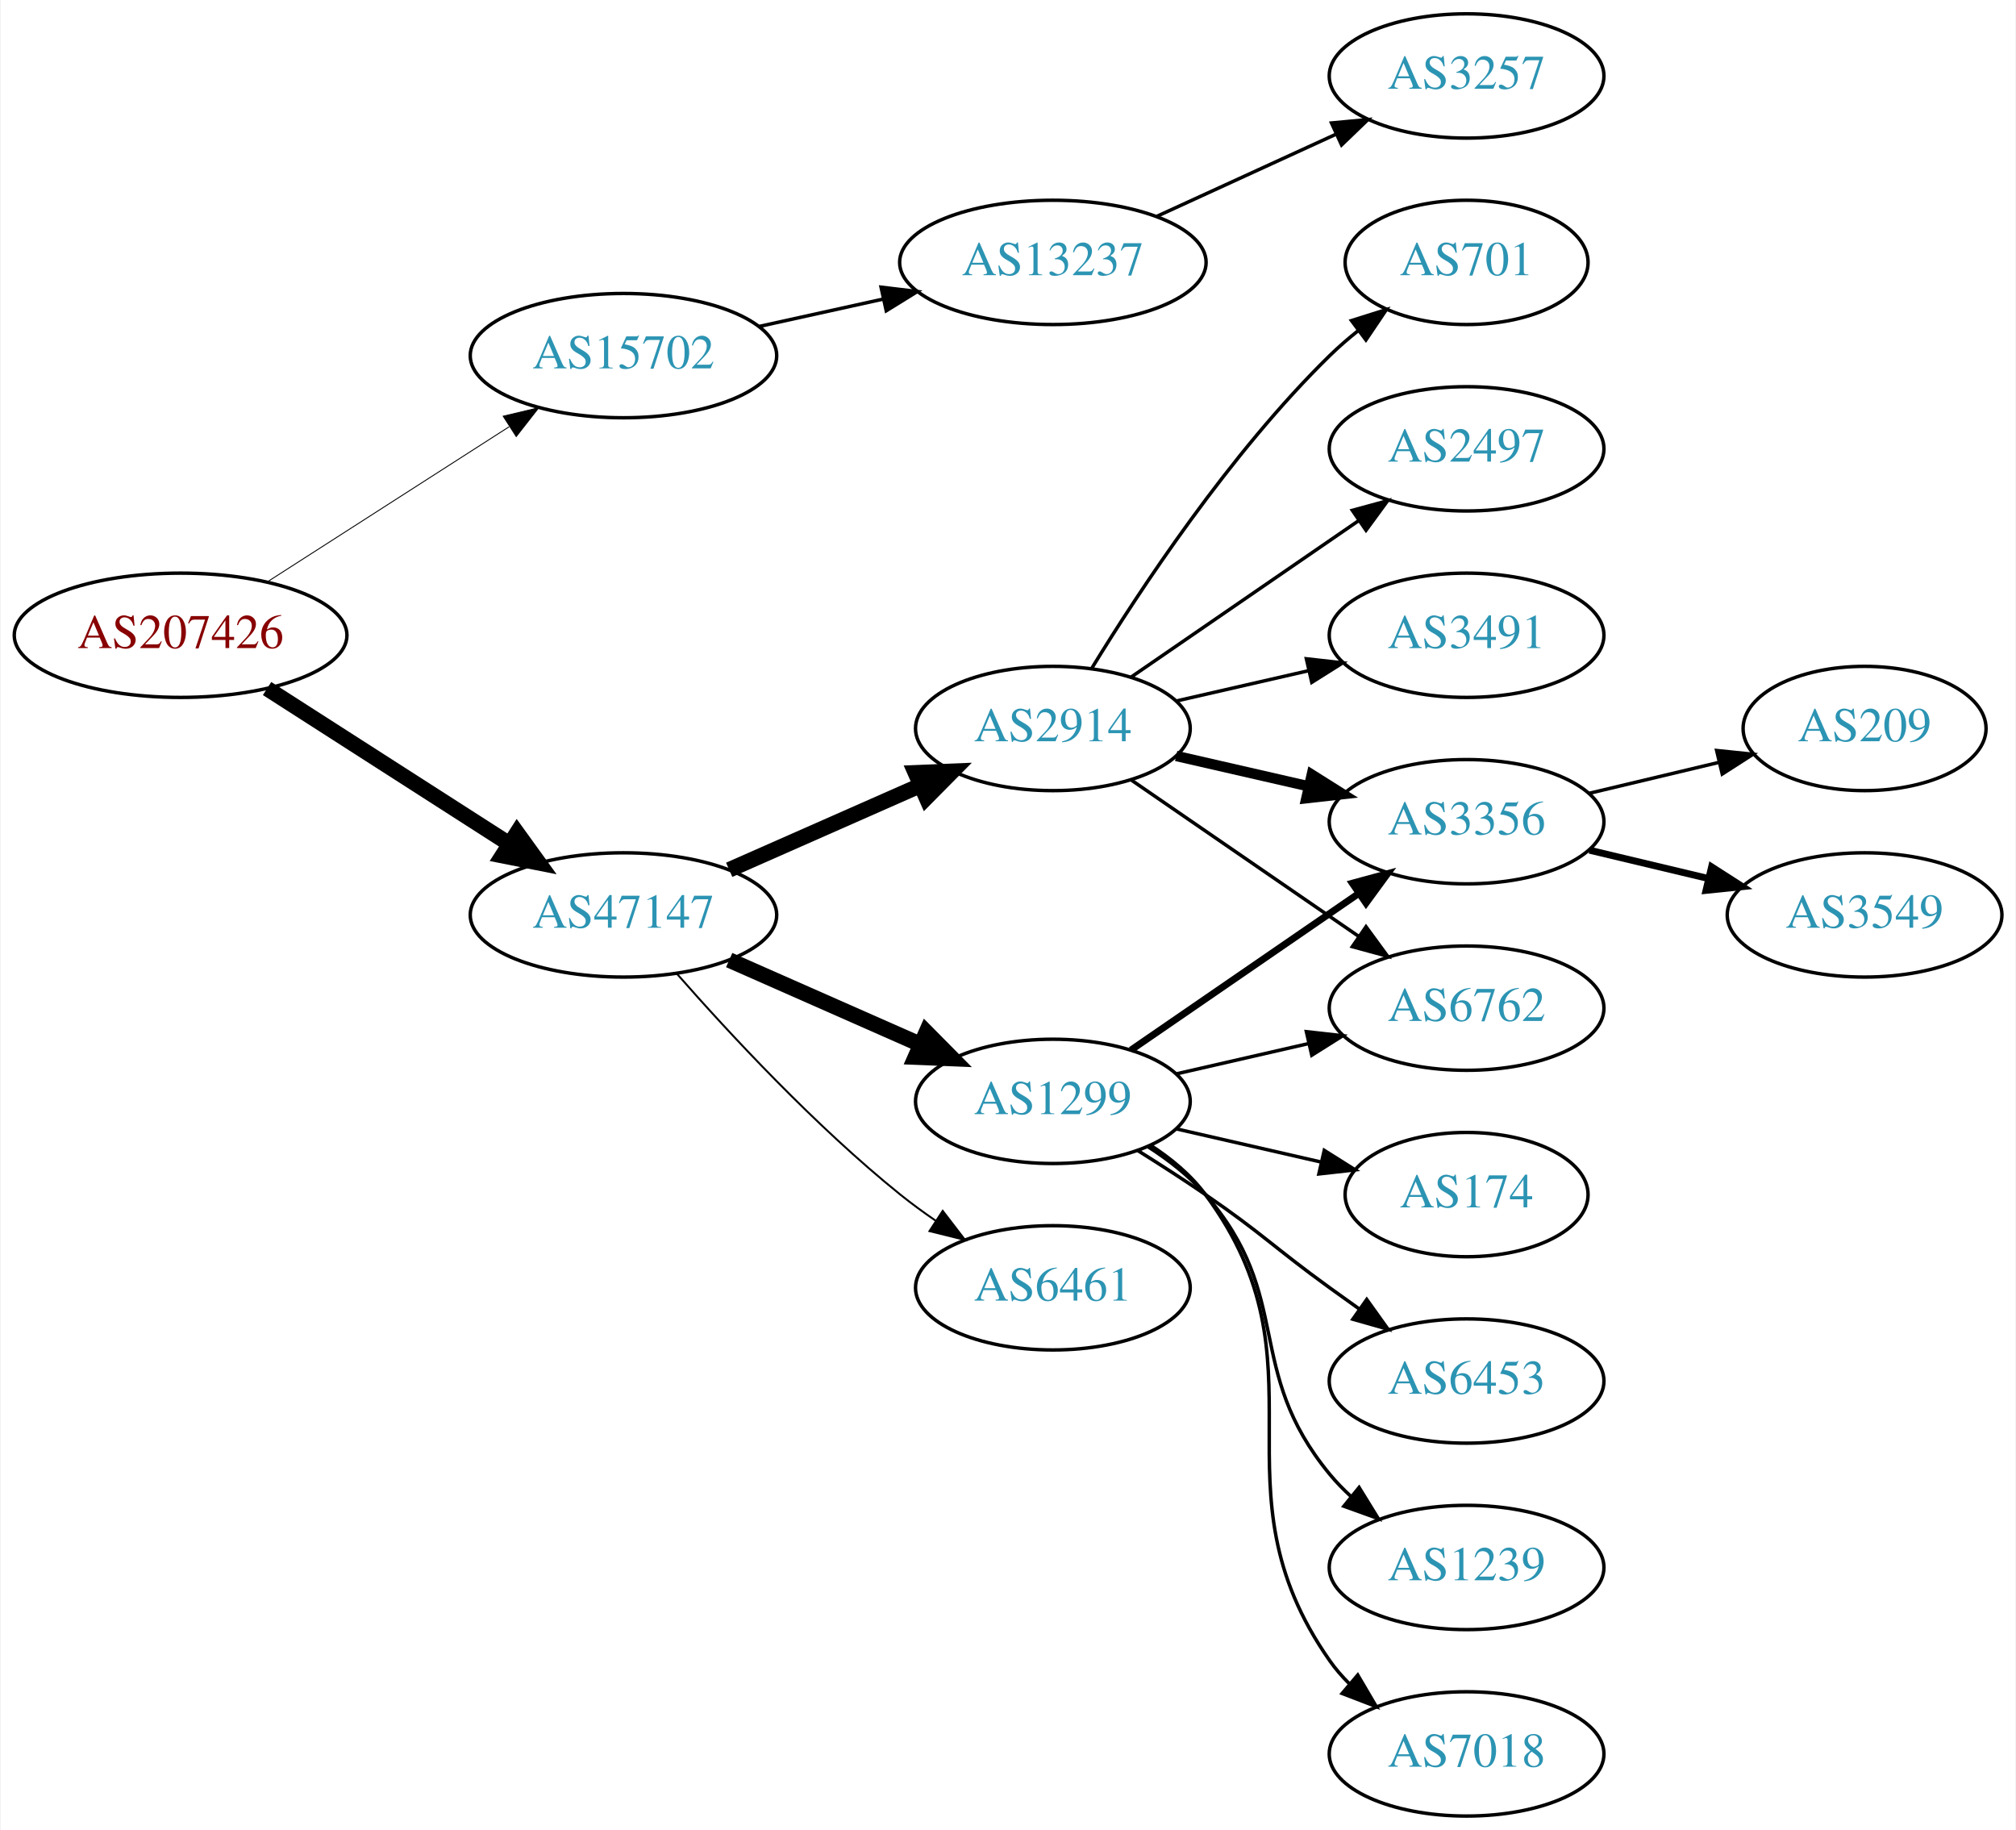
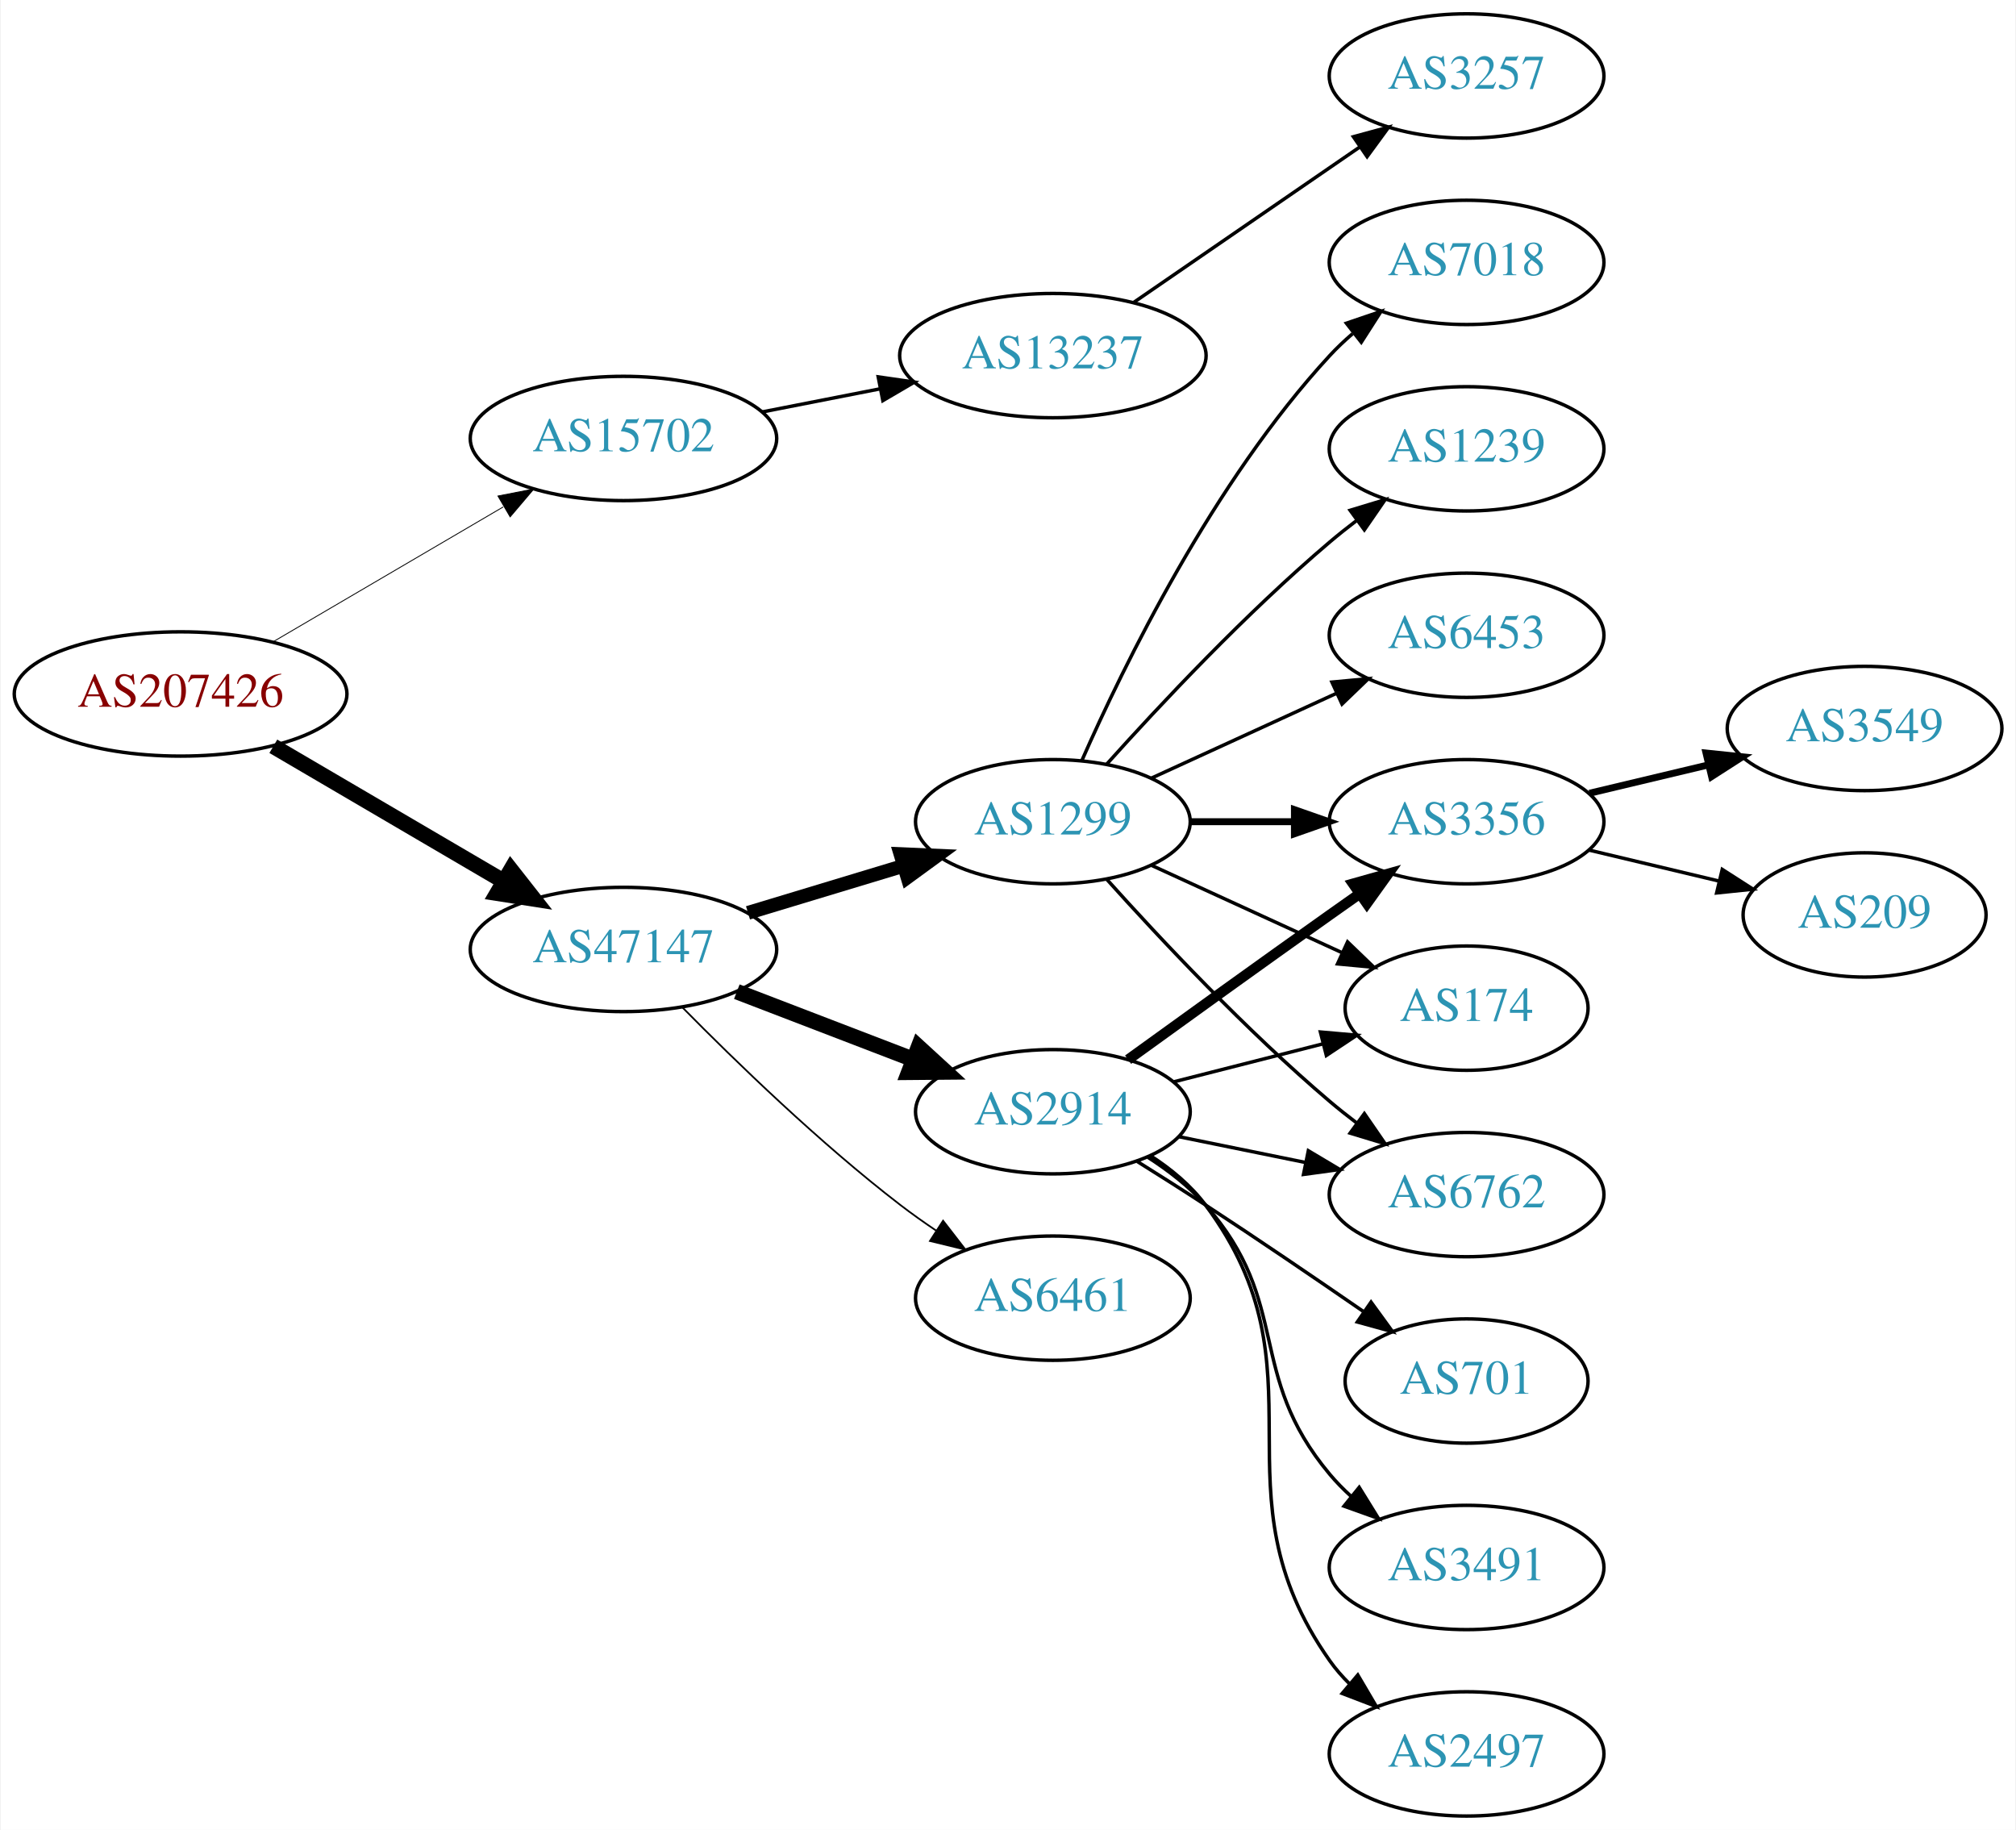
<svg xmlns="http://www.w3.org/2000/svg" xmlns:xlink="http://www.w3.org/1999/xlink" width="584pt" height="530pt" viewBox="0.00 0.00 583.56 530.00">
  <g id="graph0" class="graph" transform="scale(1 1) rotate(0) translate(4 526)">
    <polygon fill="white" stroke="none" points="-4,4 -4,-526 579.562,-526 579.562,4 -4,4" />
    <g id="node1" class="node">
      <g id="a_node1">
        <a xlink:href="/asn/207426" xlink:title="AS207426 ~ GSS-Media KG [AT]">
-           <ellipse fill="#ffffff" stroke="black" cx="48.096" cy="-342" rx="48.192" ry="18" />
-           <text text-anchor="middle" x="48.096" y="-338.3" font-family="Times,serif" font-size="14.00" fill="#880000">AS207426</text>
+           <ellipse fill="#ffffff" stroke="black" cx="48.096" cy="-325" rx="48.192" ry="18" />
+           <text text-anchor="middle" x="48.096" y="-321.3" font-family="Times,serif" font-size="14.00" fill="#880000">AS207426</text>
        </a>
      </g>
    </g>
    <g id="node2" class="node">
      <g id="a_node2">
        <a xlink:href="/asn/15702" xlink:title="AS15702 ~ Onstage Online GmbH [AT]">
-           <ellipse fill="#ffffff" stroke="black" cx="176.388" cy="-423" rx="44.393" ry="18" />
-           <text text-anchor="middle" x="176.388" y="-419.3" font-family="Times,serif" font-size="14.00" fill="#2c94b3">AS15702</text>
+           <ellipse fill="#ffffff" stroke="black" cx="176.388" cy="-399" rx="44.393" ry="18" />
+           <text text-anchor="middle" x="176.388" y="-395.3" font-family="Times,serif" font-size="14.00" fill="#2c94b3">AS15702</text>
        </a>
      </g>
    </g>
    <g id="edge1" class="edge">
-       <path fill="none" stroke="black" stroke-width="0.265" d="M73.147,-357.426C93.024,-370.174 121.421,-388.387 143.246,-402.385" />
-       <polygon fill="black" stroke="black" stroke-width="0.265" points="141.546,-405.453 151.853,-407.905 145.325,-399.561 141.546,-405.453" />
+       <path fill="none" stroke="black" stroke-width="0.25" d="M74.957,-340.154C94.193,-351.425 120.621,-366.91 141.538,-379.166" />
+       <polygon fill="black" stroke="black" stroke-width="0.25" points="140.024,-382.335 150.421,-384.371 143.562,-376.296 140.024,-382.335" />
    </g>
    <g id="node3" class="node">
      <g id="a_node3">
        <a xlink:href="/asn/47147" xlink:title="AS47147 ~ ANEXIA Internetdienstleistungs GmbH [AT]">
-           <ellipse fill="#ffffff" stroke="black" cx="176.388" cy="-261" rx="44.393" ry="18" />
-           <text text-anchor="middle" x="176.388" y="-257.3" font-family="Times,serif" font-size="14.00" fill="#2c94b3">AS47147</text>
+           <ellipse fill="#ffffff" stroke="black" cx="176.388" cy="-251" rx="44.393" ry="18" />
+           <text text-anchor="middle" x="176.388" y="-247.3" font-family="Times,serif" font-size="14.00" fill="#2c94b3">AS47147</text>
        </a>
      </g>
    </g>
    <g id="edge2" class="edge">
-       <path fill="none" stroke="black" stroke-width="4.5" d="M73.147,-326.574C93.024,-313.826 121.421,-295.613 143.246,-281.615" />
-       <polygon fill="black" stroke="black" stroke-width="4.5" points="145.561,-284.808 151.853,-276.095 141.31,-278.179 145.561,-284.808" />
+       <path fill="none" stroke="black" stroke-width="4.5" d="M74.957,-309.846C94.193,-298.575 120.621,-283.09 141.538,-270.834" />
+       <polygon fill="black" stroke="black" stroke-width="4.5" points="143.784,-274.082 150.421,-265.629 139.802,-267.287 143.784,-274.082" />
    </g>
    <g id="node4" class="node">
      <g id="a_node4">
        <a xlink:href="/asn/13237" xlink:title="AS13237 ~ European Backbone of AS13237 [DE]">
-           <ellipse fill="#ffffff" stroke="black" cx="300.78" cy="-450" rx="44.393" ry="18" />
-           <text text-anchor="middle" x="300.78" y="-446.3" font-family="Times,serif" font-size="14.00" fill="#2c94b3">AS13237</text>
+           <ellipse fill="#ffffff" stroke="black" cx="300.78" cy="-423" rx="44.393" ry="18" />
+           <text text-anchor="middle" x="300.78" y="-419.3" font-family="Times,serif" font-size="14.00" fill="#2c94b3">AS13237</text>
        </a>
      </g>
    </g>
    <g id="edge3" class="edge">
-       <path fill="none" stroke="black" d="M215.777,-431.469C227.169,-433.982 239.792,-436.767 251.716,-439.397" />
-       <polygon fill="black" stroke="black" points="251.007,-442.825 261.526,-441.561 252.515,-435.989 251.007,-442.825" />
+       <path fill="none" stroke="black" d="M216.45,-406.66C227.38,-408.803 239.398,-411.16 250.824,-413.4" />
+       <polygon fill="black" stroke="black" points="250.182,-416.841 260.669,-415.331 251.529,-409.972 250.182,-416.841" />
    </g>
    <g id="node6" class="node">
      <g id="a_node6">
-         <a xlink:href="/asn/2914" xlink:title="AS2914 ~ NTT America, Inc. [US]">
-           <ellipse fill="#ffffff" stroke="black" cx="300.78" cy="-315" rx="39.794" ry="18" />
-           <text text-anchor="middle" x="300.78" y="-311.3" font-family="Times,serif" font-size="14.00" fill="#2c94b3">AS2914</text>
+         <a xlink:href="/asn/1299" xlink:title="AS1299 ~ Telia Carrier [EU]">
+           <ellipse fill="#ffffff" stroke="black" cx="300.78" cy="-288" rx="39.794" ry="18" />
+           <text text-anchor="middle" x="300.78" y="-284.3" font-family="Times,serif" font-size="14.00" fill="#2c94b3">AS1299</text>
        </a>
      </g>
    </g>
    <g id="edge5" class="edge">
-       <path fill="none" stroke="black" stroke-width="4.5" d="M207.015,-274.072C223.61,-281.393 244.469,-290.597 262.203,-298.421" />
-       <polygon fill="black" stroke="black" stroke-width="4.5" points="260.948,-302.171 271.686,-302.605 264.126,-294.966 260.948,-302.171" />
+       <path fill="none" stroke="black" stroke-width="4" d="M212.46,-261.603C226.464,-265.836 242.715,-270.749 257.373,-275.18" />
+       <polygon fill="black" stroke="black" stroke-width="4" points="256.634,-278.613 267.219,-278.157 258.66,-271.913 256.634,-278.613" />
    </g>
    <g id="node7" class="node">
      <g id="a_node7">
-         <a xlink:href="/asn/1299" xlink:title="AS1299 ~ Telia Carrier [EU]">
-           <ellipse fill="#ffffff" stroke="black" cx="300.78" cy="-207" rx="39.794" ry="18" />
-           <text text-anchor="middle" x="300.78" y="-203.3" font-family="Times,serif" font-size="14.00" fill="#2c94b3">AS1299</text>
+         <a xlink:href="/asn/2914" xlink:title="AS2914 ~ NTT America, Inc. [US]">
+           <ellipse fill="#ffffff" stroke="black" cx="300.78" cy="-204" rx="39.794" ry="18" />
+           <text text-anchor="middle" x="300.78" y="-200.3" font-family="Times,serif" font-size="14.00" fill="#2c94b3">AS2914</text>
        </a>
      </g>
    </g>
    <g id="edge6" class="edge">
-       <path fill="none" stroke="black" stroke-width="4.5" d="M207.015,-247.928C223.61,-240.607 244.469,-231.403 262.203,-223.579" />
-       <polygon fill="black" stroke="black" stroke-width="4.5" points="264.126,-227.034 271.686,-219.395 260.948,-219.829 264.126,-227.034" />
+       <path fill="none" stroke="black" stroke-width="4.5" d="M209.225,-238.774C224.856,-232.772 243.836,-225.483 260.374,-219.132" />
+       <polygon fill="black" stroke="black" stroke-width="4.5" points="261.862,-222.779 269.785,-215.518 259.038,-215.427 261.862,-222.779" />
    </g>
    <g id="node8" class="node">
      <g id="a_node8">
        <a xlink:href="/asn/6461" xlink:title="AS6461 ~ Zayo Bandwidth [US]">
-           <ellipse fill="#ffffff" stroke="black" cx="300.78" cy="-153" rx="39.794" ry="18" />
-           <text text-anchor="middle" x="300.78" y="-149.3" font-family="Times,serif" font-size="14.00" fill="#2c94b3">AS6461</text>
+           <ellipse fill="#ffffff" stroke="black" cx="300.78" cy="-150" rx="39.794" ry="18" />
+           <text text-anchor="middle" x="300.78" y="-146.3" font-family="Times,serif" font-size="14.00" fill="#2c94b3">AS6461</text>
        </a>
      </g>
    </g>
    <g id="edge7" class="edge">
-       <path fill="none" stroke="black" stroke-width="0.562" d="M191.82,-244.017C206.952,-226.771 231.916,-199.852 256.584,-180 259.839,-177.38 263.364,-174.808 266.949,-172.354" />
-       <polygon fill="black" stroke="black" stroke-width="0.562" points="268.867,-175.281 275.321,-166.879 265.036,-169.423 268.867,-175.281" />
+       <path fill="none" stroke="black" stroke-width="0.5" d="M193.544,-234.133C208.989,-218.451 233.305,-194.884 256.584,-177 259.897,-174.454 263.459,-171.929 267.065,-169.502" />
+       <polygon fill="black" stroke="black" stroke-width="0.5" points="268.975,-172.435 275.462,-164.058 265.167,-166.561 268.975,-172.435" />
    </g>
    <g id="node5" class="node">
      <g id="a_node5">
        <a xlink:href="/asn/3257" xlink:title="AS3257 ~ GTT [DE]">
          <ellipse fill="#ffffff" stroke="black" cx="420.622" cy="-504" rx="39.794" ry="18" />
          <text text-anchor="middle" x="420.622" y="-500.3" font-family="Times,serif" font-size="14.00" fill="#2c94b3">AS3257</text>
        </a>
      </g>
    </g>
    <g id="edge4" class="edge">
-       <path fill="none" stroke="black" d="M330.909,-463.348C346.521,-470.502 365.918,-479.391 382.59,-487.03" />
-       <polygon fill="black" stroke="black" points="381.493,-490.378 392.042,-491.362 384.409,-484.014 381.493,-490.378" />
+       <path fill="none" stroke="black" d="M324.222,-438.426C342.804,-451.198 369.365,-469.455 389.744,-483.463" />
+       <polygon fill="black" stroke="black" points="387.835,-486.398 398.058,-489.178 391.8,-480.629 387.835,-486.398" />
    </g>
    <g id="node9" class="node">
      <g id="a_node9">
-         <a xlink:href="/asn/701" xlink:title="AS701 ~ UUNET [US]">
-           <ellipse fill="#ffffff" stroke="black" cx="420.622" cy="-450" rx="35.194" ry="18" />
-           <text text-anchor="middle" x="420.622" y="-446.3" font-family="Times,serif" font-size="14.00" fill="#2c94b3">AS701</text>
+         <a xlink:href="/asn/7018" xlink:title="AS7018 ~ AT&amp;T Services, Inc. [US]">
+           <ellipse fill="#ffffff" stroke="black" cx="420.622" cy="-450" rx="39.794" ry="18" />
+           <text text-anchor="middle" x="420.622" y="-446.3" font-family="Times,serif" font-size="14.00" fill="#2c94b3">AS7018</text>
        </a>
      </g>
    </g>
    <g id="edge8" class="edge">
-       <path fill="none" stroke="black" d="M312.045,-332.44C325.854,-354.991 352.043,-394.722 380.976,-423 383.511,-425.478 386.295,-427.89 389.17,-430.188" />
-       <polygon fill="black" stroke="black" points="387.279,-433.144 397.387,-436.321 391.466,-427.535 387.279,-433.144" />
+       <path fill="none" stroke="black" d="M309.196,-305.761C321.264,-333.183 347.235,-386.473 380.976,-423 383.006,-425.198 385.245,-427.319 387.591,-429.34" />
+       <polygon fill="black" stroke="black" points="385.804,-432.386 395.835,-435.794 390.118,-426.874 385.804,-432.386" />
    </g>
    <g id="node10" class="node">
      <g id="a_node10">
-         <a xlink:href="/asn/2497" xlink:title="AS2497 ~ Internet Initiative Japan Inc. [JP]">
-           <ellipse fill="#ffffff" stroke="black" cx="420.622" cy="-396" rx="39.794" ry="18" />
-           <text text-anchor="middle" x="420.622" y="-392.3" font-family="Times,serif" font-size="14.00" fill="#2c94b3">AS2497</text>
-         </a>
-       </g>
-     </g>
-     <g id="edge9" class="edge">
-       <path fill="none" stroke="black" d="M323.394,-329.857C341.882,-342.565 368.696,-360.995 389.326,-375.175" />
-       <polygon fill="black" stroke="black" points="387.522,-378.183 397.746,-380.963 391.488,-372.414 387.522,-378.183" />
-     </g>
-     <g id="node11" class="node">
-       <g id="a_node11">
-         <a xlink:href="/asn/6762" xlink:title="AS6762 ~ TELECOM ITALIA SPARKLE S.p.A. [IT]">
-           <ellipse fill="#ffffff" stroke="black" cx="420.622" cy="-234" rx="39.794" ry="18" />
-           <text text-anchor="middle" x="420.622" y="-230.3" font-family="Times,serif" font-size="14.00" fill="#2c94b3">AS6762</text>
-         </a>
-       </g>
-     </g>
-     <g id="edge10" class="edge">
-       <path fill="none" stroke="black" d="M323.394,-300.143C341.882,-287.435 368.696,-269.005 389.326,-254.825" />
-       <polygon fill="black" stroke="black" points="391.488,-257.586 397.746,-249.037 387.522,-251.817 391.488,-257.586" />
-     </g>
-     <g id="node12" class="node">
-       <g id="a_node12">
-         <a xlink:href="/asn/3491" xlink:title="AS3491 ~ PCCW Global, Inc. [US]">
-           <ellipse fill="#ffffff" stroke="black" cx="420.622" cy="-342" rx="39.794" ry="18" />
-           <text text-anchor="middle" x="420.622" y="-338.3" font-family="Times,serif" font-size="14.00" fill="#2c94b3">AS3491</text>
-         </a>
-       </g>
-     </g>
-     <g id="edge11" class="edge">
-       <path fill="none" stroke="black" d="M336.499,-322.955C348.499,-325.704 362.12,-328.825 374.812,-331.733" />
-       <polygon fill="black" stroke="black" points="374.215,-335.187 384.744,-334.009 375.778,-328.364 374.215,-335.187" />
-     </g>
-     <g id="node13" class="node">
-       <g id="a_node13">
        <a xlink:href="/asn/3356" xlink:title="AS3356 ~ Level 3 Parent, LLC [US]">
          <ellipse fill="#ffffff" stroke="black" cx="420.622" cy="-288" rx="39.794" ry="18" />
          <text text-anchor="middle" x="420.622" y="-284.3" font-family="Times,serif" font-size="14.00" fill="#2c94b3">AS3356</text>
        </a>
      </g>
    </g>
+     <g id="edge9" class="edge">
+       <path fill="none" stroke="black" stroke-width="2" d="M340.692,-288C350.246,-288 360.595,-288 370.558,-288" />
+       <polygon fill="black" stroke="black" stroke-width="2" points="370.751,-291.5 380.75,-288 370.75,-284.5 370.751,-291.5" />
+     </g>
+     <g id="node11" class="node">
+       <g id="a_node11">
+         <a xlink:href="/asn/174" xlink:title="AS174 ~ Cogent Communications [US]">
+           <ellipse fill="#ffffff" stroke="black" cx="420.622" cy="-234" rx="35.194" ry="18" />
+           <text text-anchor="middle" x="420.622" y="-230.3" font-family="Times,serif" font-size="14.00" fill="#2c94b3">AS174</text>
+         </a>
+       </g>
+     </g>
+     <g id="edge10" class="edge">
+       <path fill="none" stroke="black" d="M329.409,-275.339C345.825,-267.817 366.806,-258.202 384.403,-250.139" />
+       <polygon fill="black" stroke="black" points="386.148,-253.189 393.781,-245.842 383.232,-246.826 386.148,-253.189" />
+     </g>
+     <g id="node12" class="node">
+       <g id="a_node12">
+         <a xlink:href="/asn/1239" xlink:title="AS1239 ~ Sprint [US]">
+           <ellipse fill="#ffffff" stroke="black" cx="420.622" cy="-396" rx="39.794" ry="18" />
+           <text text-anchor="middle" x="420.622" y="-392.3" font-family="Times,serif" font-size="14.00" fill="#2c94b3">AS1239</text>
+         </a>
+       </g>
+     </g>
+     <g id="edge11" class="edge">
+       <path fill="none" stroke="black" d="M316.426,-304.725C331.727,-321.765 356.824,-348.523 380.976,-369 383.473,-371.117 386.133,-373.232 388.845,-375.293" />
+       <polygon fill="black" stroke="black" points="386.882,-378.194 397.021,-381.266 391.011,-372.541 386.882,-378.194" />
+     </g>
+     <g id="node13" class="node">
+       <g id="a_node13">
+         <a xlink:href="/asn/6453" xlink:title="AS6453 ~ TATA COMMUNICATIONS (AMERICA) INC [US]">
+           <ellipse fill="#ffffff" stroke="black" cx="420.622" cy="-342" rx="39.794" ry="18" />
+           <text text-anchor="middle" x="420.622" y="-338.3" font-family="Times,serif" font-size="14.00" fill="#2c94b3">AS6453</text>
+         </a>
+       </g>
+     </g>
    <g id="edge12" class="edge">
-       <path fill="none" stroke="black" stroke-width="3" d="M336.499,-307.045C348.499,-304.296 362.12,-301.175 374.812,-298.267" />
-       <polygon fill="black" stroke="black" stroke-width="3" points="375.778,-301.636 384.744,-295.991 374.215,-294.813 375.778,-301.636" />
-     </g>
-     <g id="edge17" class="edge">
-       <path fill="none" stroke="black" d="M336.499,-214.955C348.499,-217.704 362.12,-220.825 374.812,-223.733" />
-       <polygon fill="black" stroke="black" points="374.215,-227.187 384.744,-226.009 375.778,-220.364 374.215,-227.187" />
-     </g>
-     <g id="edge14" class="edge">
-       <path fill="none" stroke="black" stroke-width="2" d="M323.394,-221.857C341.882,-234.565 368.696,-252.995 389.326,-267.175" />
-       <polygon fill="black" stroke="black" stroke-width="2" points="387.522,-270.183 397.746,-272.963 391.488,-264.414 387.522,-270.183" />
+       <path fill="none" stroke="black" d="M329.409,-300.661C345.366,-307.973 365.636,-317.261 382.919,-325.181" />
+       <polygon fill="black" stroke="black" points="381.617,-328.435 392.167,-329.419 384.534,-322.071 381.617,-328.435" />
    </g>
    <g id="node14" class="node">
      <g id="a_node14">
-         <a xlink:href="/asn/6453" xlink:title="AS6453 ~ TATA COMMUNICATIONS (AMERICA) INC [US]">
-           <ellipse fill="#ffffff" stroke="black" cx="420.622" cy="-126" rx="39.794" ry="18" />
-           <text text-anchor="middle" x="420.622" y="-122.3" font-family="Times,serif" font-size="14.00" fill="#2c94b3">AS6453</text>
+         <a xlink:href="/asn/6762" xlink:title="AS6762 ~ TELECOM ITALIA SPARKLE S.p.A. [IT]">
+           <ellipse fill="#ffffff" stroke="black" cx="420.622" cy="-180" rx="39.794" ry="18" />
+           <text text-anchor="middle" x="420.622" y="-176.3" font-family="Times,serif" font-size="14.00" fill="#2c94b3">AS6762</text>
        </a>
      </g>
    </g>
    <g id="edge13" class="edge">
-       <path fill="none" stroke="black" d="M325.328,-192.784C331.77,-188.76 338.703,-184.301 344.976,-180 361.47,-168.689 364.776,-164.729 380.976,-153 383.779,-150.971 386.71,-148.875 389.651,-146.79" />
-       <polygon fill="black" stroke="black" points="391.702,-149.627 397.865,-141.009 387.673,-143.903 391.702,-149.627" />
+       <path fill="none" stroke="black" d="M316.426,-271.275C331.727,-254.235 356.824,-227.477 380.976,-207 383.473,-204.883 386.133,-202.768 388.845,-200.707" />
+       <polygon fill="black" stroke="black" points="391.011,-203.459 397.021,-194.734 386.882,-197.806 391.011,-203.459" />
+     </g>
+     <g id="edge20" class="edge">
+       <path fill="none" stroke="black" stroke-width="3" d="M322.566,-219.081C338.506,-230.618 361.077,-246.889 380.976,-261 383.799,-263.002 386.743,-265.079 389.692,-267.152" />
+       <polygon fill="black" stroke="black" stroke-width="3" points="387.721,-270.044 397.918,-272.916 391.738,-264.311 387.721,-270.044" />
+     </g>
+     <g id="edge17" class="edge">
+       <path fill="none" stroke="black" d="M335.865,-212.677C349.321,-216.103 364.892,-220.067 378.931,-223.641" />
+       <polygon fill="black" stroke="black" points="378.277,-227.086 388.831,-226.161 380.004,-220.302 378.277,-227.086" />
+     </g>
+     <g id="edge21" class="edge">
+       <path fill="none" stroke="black" d="M337.136,-196.799C348.683,-194.448 361.675,-191.802 373.873,-189.317" />
+       <polygon fill="black" stroke="black" points="374.783,-192.704 383.883,-187.279 373.386,-185.845 374.783,-192.704" />
+     </g>
+     <g id="node17" class="node">
+       <g id="a_node17">
+         <a xlink:href="/asn/701" xlink:title="AS701 ~ UUNET [US]">
+           <ellipse fill="#ffffff" stroke="black" cx="420.622" cy="-126" rx="35.194" ry="18" />
+           <text text-anchor="middle" x="420.622" y="-122.3" font-family="Times,serif" font-size="14.00" fill="#2c94b3">AS701</text>
+         </a>
+       </g>
+     </g>
+     <g id="edge16" class="edge">
+       <path fill="none" stroke="black" d="M325.205,-189.6C331.646,-185.574 338.61,-181.162 344.976,-177 360.171,-167.066 376.873,-155.698 390.619,-146.219" />
+       <polygon fill="black" stroke="black" points="392.947,-148.865 399.179,-140.298 388.964,-143.108 392.947,-148.865" />
+     </g>
+     <g id="node18" class="node">
+       <g id="a_node18">
+         <a xlink:href="/asn/3491" xlink:title="AS3491 ~ PCCW Global, Inc. [US]">
+           <ellipse fill="#ffffff" stroke="black" cx="420.622" cy="-72" rx="39.794" ry="18" />
+           <text text-anchor="middle" x="420.622" y="-68.3" font-family="Times,serif" font-size="14.00" fill="#2c94b3">AS3491</text>
+         </a>
+       </g>
+     </g>
+     <g id="edge18" class="edge">
+       <path fill="none" stroke="black" d="M328.325,-190.789C334.326,-186.936 340.298,-182.308 344.976,-177 370.217,-148.353 356.476,-128.283 380.976,-99 382.847,-96.764 384.946,-94.627 387.172,-92.605" />
+       <polygon fill="black" stroke="black" points="389.519,-95.209 395.092,-86.198 385.116,-89.767 389.519,-95.209" />
+     </g>
+     <g id="node19" class="node">
+       <g id="a_node19">
+         <a xlink:href="/asn/2497" xlink:title="AS2497 ~ Internet Initiative Japan Inc. [JP]">
+           <ellipse fill="#ffffff" stroke="black" cx="420.622" cy="-18" rx="39.794" ry="18" />
+           <text text-anchor="middle" x="420.622" y="-14.3" font-family="Times,serif" font-size="14.00" fill="#2c94b3">AS2497</text>
+         </a>
+       </g>
+     </g>
+     <g id="edge19" class="edge">
+       <path fill="none" stroke="black" d="M328.972,-191.314C334.954,-187.444 340.755,-182.678 344.976,-177 381.252,-128.196 345.96,-94.716 380.976,-45 382.655,-42.616 384.615,-40.373 386.745,-38.277" />
+       <polygon fill="black" stroke="black" points="389.11,-40.862 394.484,-31.731 384.589,-35.517 389.11,-40.862" />
    </g>
    <g id="node15" class="node">
      <g id="a_node15">
-         <a xlink:href="/asn/1239" xlink:title="AS1239 ~ Sprint [US]">
-           <ellipse fill="#ffffff" stroke="black" cx="420.622" cy="-72" rx="39.794" ry="18" />
-           <text text-anchor="middle" x="420.622" y="-68.3" font-family="Times,serif" font-size="14.00" fill="#2c94b3">AS1239</text>
-         </a>
-       </g>
-     </g>
-     <g id="edge15" class="edge">
-       <path fill="none" stroke="black" d="M328.378,-193.836C334.378,-189.981 340.336,-185.341 344.976,-180 370.81,-150.258 355.911,-129.394 380.976,-99 382.831,-96.751 384.918,-94.604 387.137,-92.576" />
-       <polygon fill="black" stroke="black" points="389.485,-95.177 395.041,-86.156 385.072,-89.744 389.485,-95.177" />
+         <a xlink:href="/asn/3549" xlink:title="AS3549 ~ Level 3 Parent, LLC [US]">
+           <ellipse fill="#ffffff" stroke="black" cx="535.915" cy="-315" rx="39.794" ry="18" />
+           <text text-anchor="middle" x="535.915" y="-311.3" font-family="Times,serif" font-size="14.00" fill="#2c94b3">AS3549</text>
+         </a>
+       </g>
+     </g>
+     <g id="edge14" class="edge">
+       <path fill="none" stroke="black" stroke-width="2" d="M456.229,-296.248C467.101,-298.838 479.255,-301.735 490.698,-304.462" />
+       <polygon fill="black" stroke="black" stroke-width="2" points="489.981,-307.889 500.52,-306.803 491.604,-301.08 489.981,-307.889" />
    </g>
    <g id="node16" class="node">
      <g id="a_node16">
-         <a xlink:href="/asn/7018" xlink:title="AS7018 ~ AT&amp;T Services, Inc. [US]">
-           <ellipse fill="#ffffff" stroke="black" cx="420.622" cy="-18" rx="39.794" ry="18" />
-           <text text-anchor="middle" x="420.622" y="-14.3" font-family="Times,serif" font-size="14.00" fill="#2c94b3">AS7018</text>
-         </a>
-       </g>
-     </g>
-     <g id="edge16" class="edge">
-       <path fill="none" stroke="black" d="M328.995,-194.331C334.976,-190.461 340.771,-185.69 344.976,-180 381.879,-130.059 345.362,-95.869 380.976,-45 382.648,-42.611 384.603,-40.365 386.73,-38.267" />
-       <polygon fill="black" stroke="black" points="389.095,-40.851 394.463,-31.716 384.57,-35.51 389.095,-40.851" />
-     </g>
-     <g id="node17" class="node">
-       <g id="a_node17">
-         <a xlink:href="/asn/174" xlink:title="AS174 ~ Cogent Communications [US]">
-           <ellipse fill="#ffffff" stroke="black" cx="420.622" cy="-180" rx="35.194" ry="18" />
-           <text text-anchor="middle" x="420.622" y="-176.3" font-family="Times,serif" font-size="14.00" fill="#2c94b3">AS174</text>
-         </a>
-       </g>
-     </g>
-     <g id="edge18" class="edge">
-       <path fill="none" stroke="black" d="M336.499,-199.045C349.592,-196.045 364.614,-192.604 378.255,-189.478" />
-       <polygon fill="black" stroke="black" points="379.396,-192.807 388.362,-187.162 377.833,-185.984 379.396,-192.807" />
-     </g>
-     <g id="node18" class="node">
-       <g id="a_node18">
        <a xlink:href="/asn/209" xlink:title="AS209 ~ CenturyLink Communications, LLC [US]">
-           <ellipse fill="#ffffff" stroke="black" cx="535.915" cy="-315" rx="35.194" ry="18" />
-           <text text-anchor="middle" x="535.915" y="-311.3" font-family="Times,serif" font-size="14.00" fill="#2c94b3">AS209</text>
-         </a>
-       </g>
-     </g>
-     <g id="edge19" class="edge">
-       <path fill="none" stroke="black" d="M456.229,-296.248C468.024,-299.058 481.329,-302.229 493.596,-305.153" />
-       <polygon fill="black" stroke="black" points="493.062,-308.624 503.601,-307.537 494.685,-301.814 493.062,-308.624" />
-     </g>
-     <g id="node19" class="node">
-       <g id="a_node19">
-         <a xlink:href="/asn/3549" xlink:title="AS3549 ~ Level 3 Parent, LLC [US]">
-           <ellipse fill="#ffffff" stroke="black" cx="535.915" cy="-261" rx="39.794" ry="18" />
-           <text text-anchor="middle" x="535.915" y="-257.3" font-family="Times,serif" font-size="14.00" fill="#2c94b3">AS3549</text>
-         </a>
-       </g>
-     </g>
-     <g id="edge20" class="edge">
-       <path fill="none" stroke="black" stroke-width="2" d="M456.229,-279.752C467.101,-277.162 479.255,-274.265 490.698,-271.538" />
-       <polygon fill="black" stroke="black" stroke-width="2" points="491.604,-274.92 500.52,-269.197 489.981,-268.111 491.604,-274.92" />
+           <ellipse fill="#ffffff" stroke="black" cx="535.915" cy="-261" rx="35.194" ry="18" />
+           <text text-anchor="middle" x="535.915" y="-257.3" font-family="Times,serif" font-size="14.00" fill="#2c94b3">AS209</text>
+         </a>
+       </g>
+     </g>
+     <g id="edge15" class="edge">
+       <path fill="none" stroke="black" d="M456.229,-279.752C468.024,-276.942 481.329,-273.771 493.596,-270.847" />
+       <polygon fill="black" stroke="black" points="494.685,-274.186 503.601,-268.463 493.062,-267.376 494.685,-274.186" />
    </g>
  </g>
</svg>
